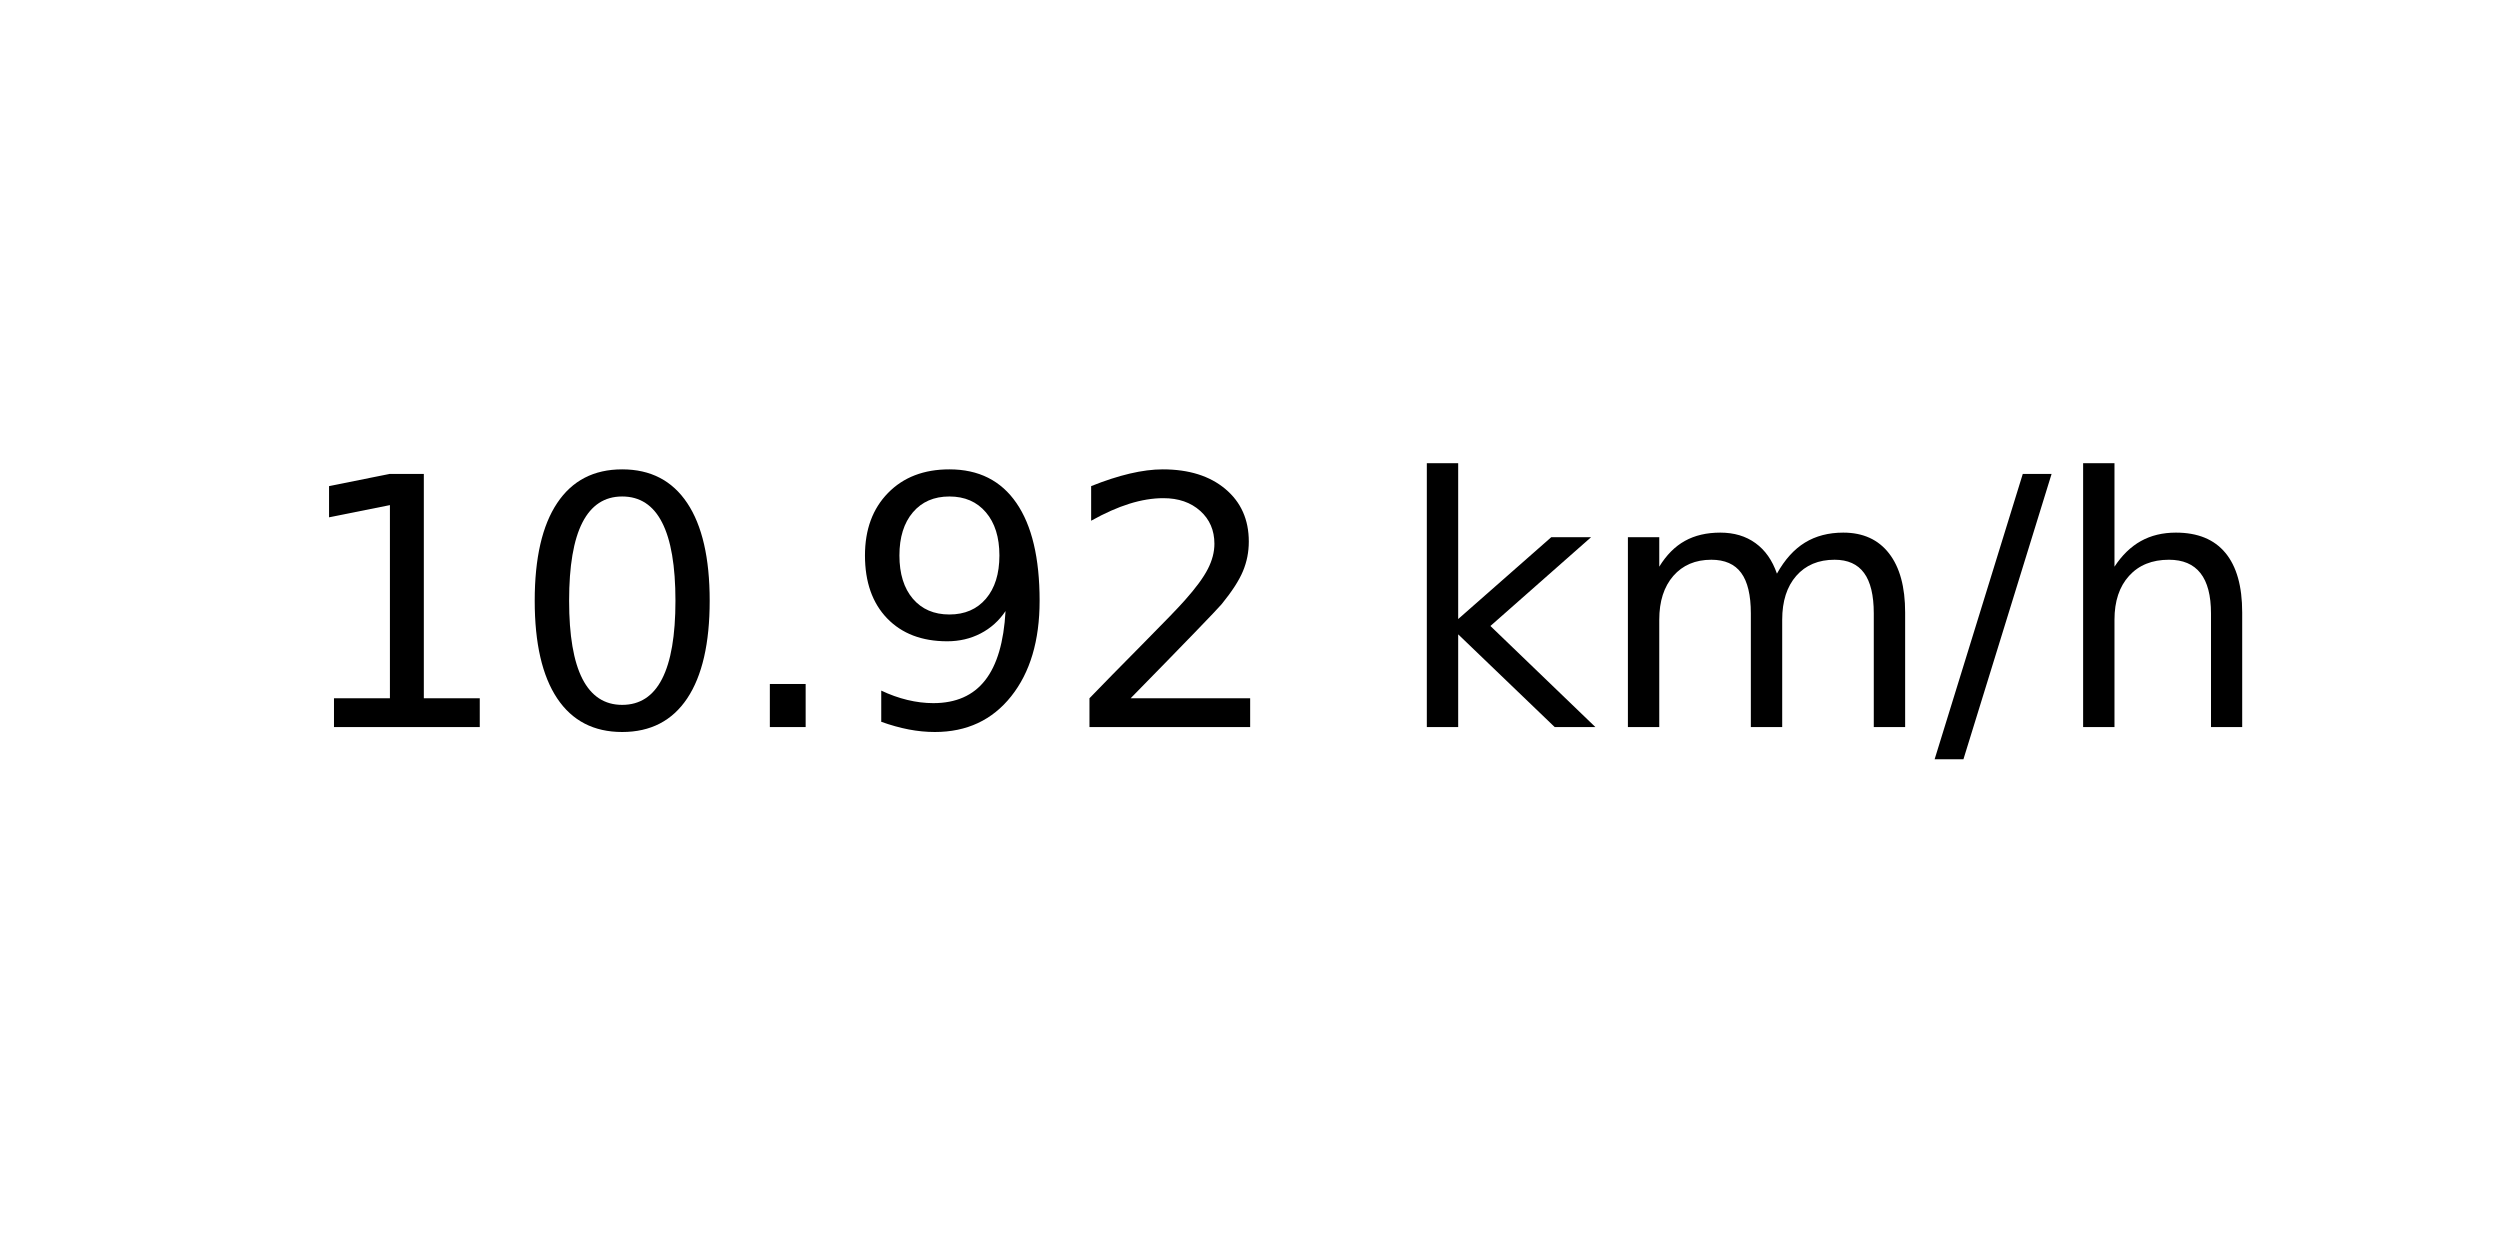
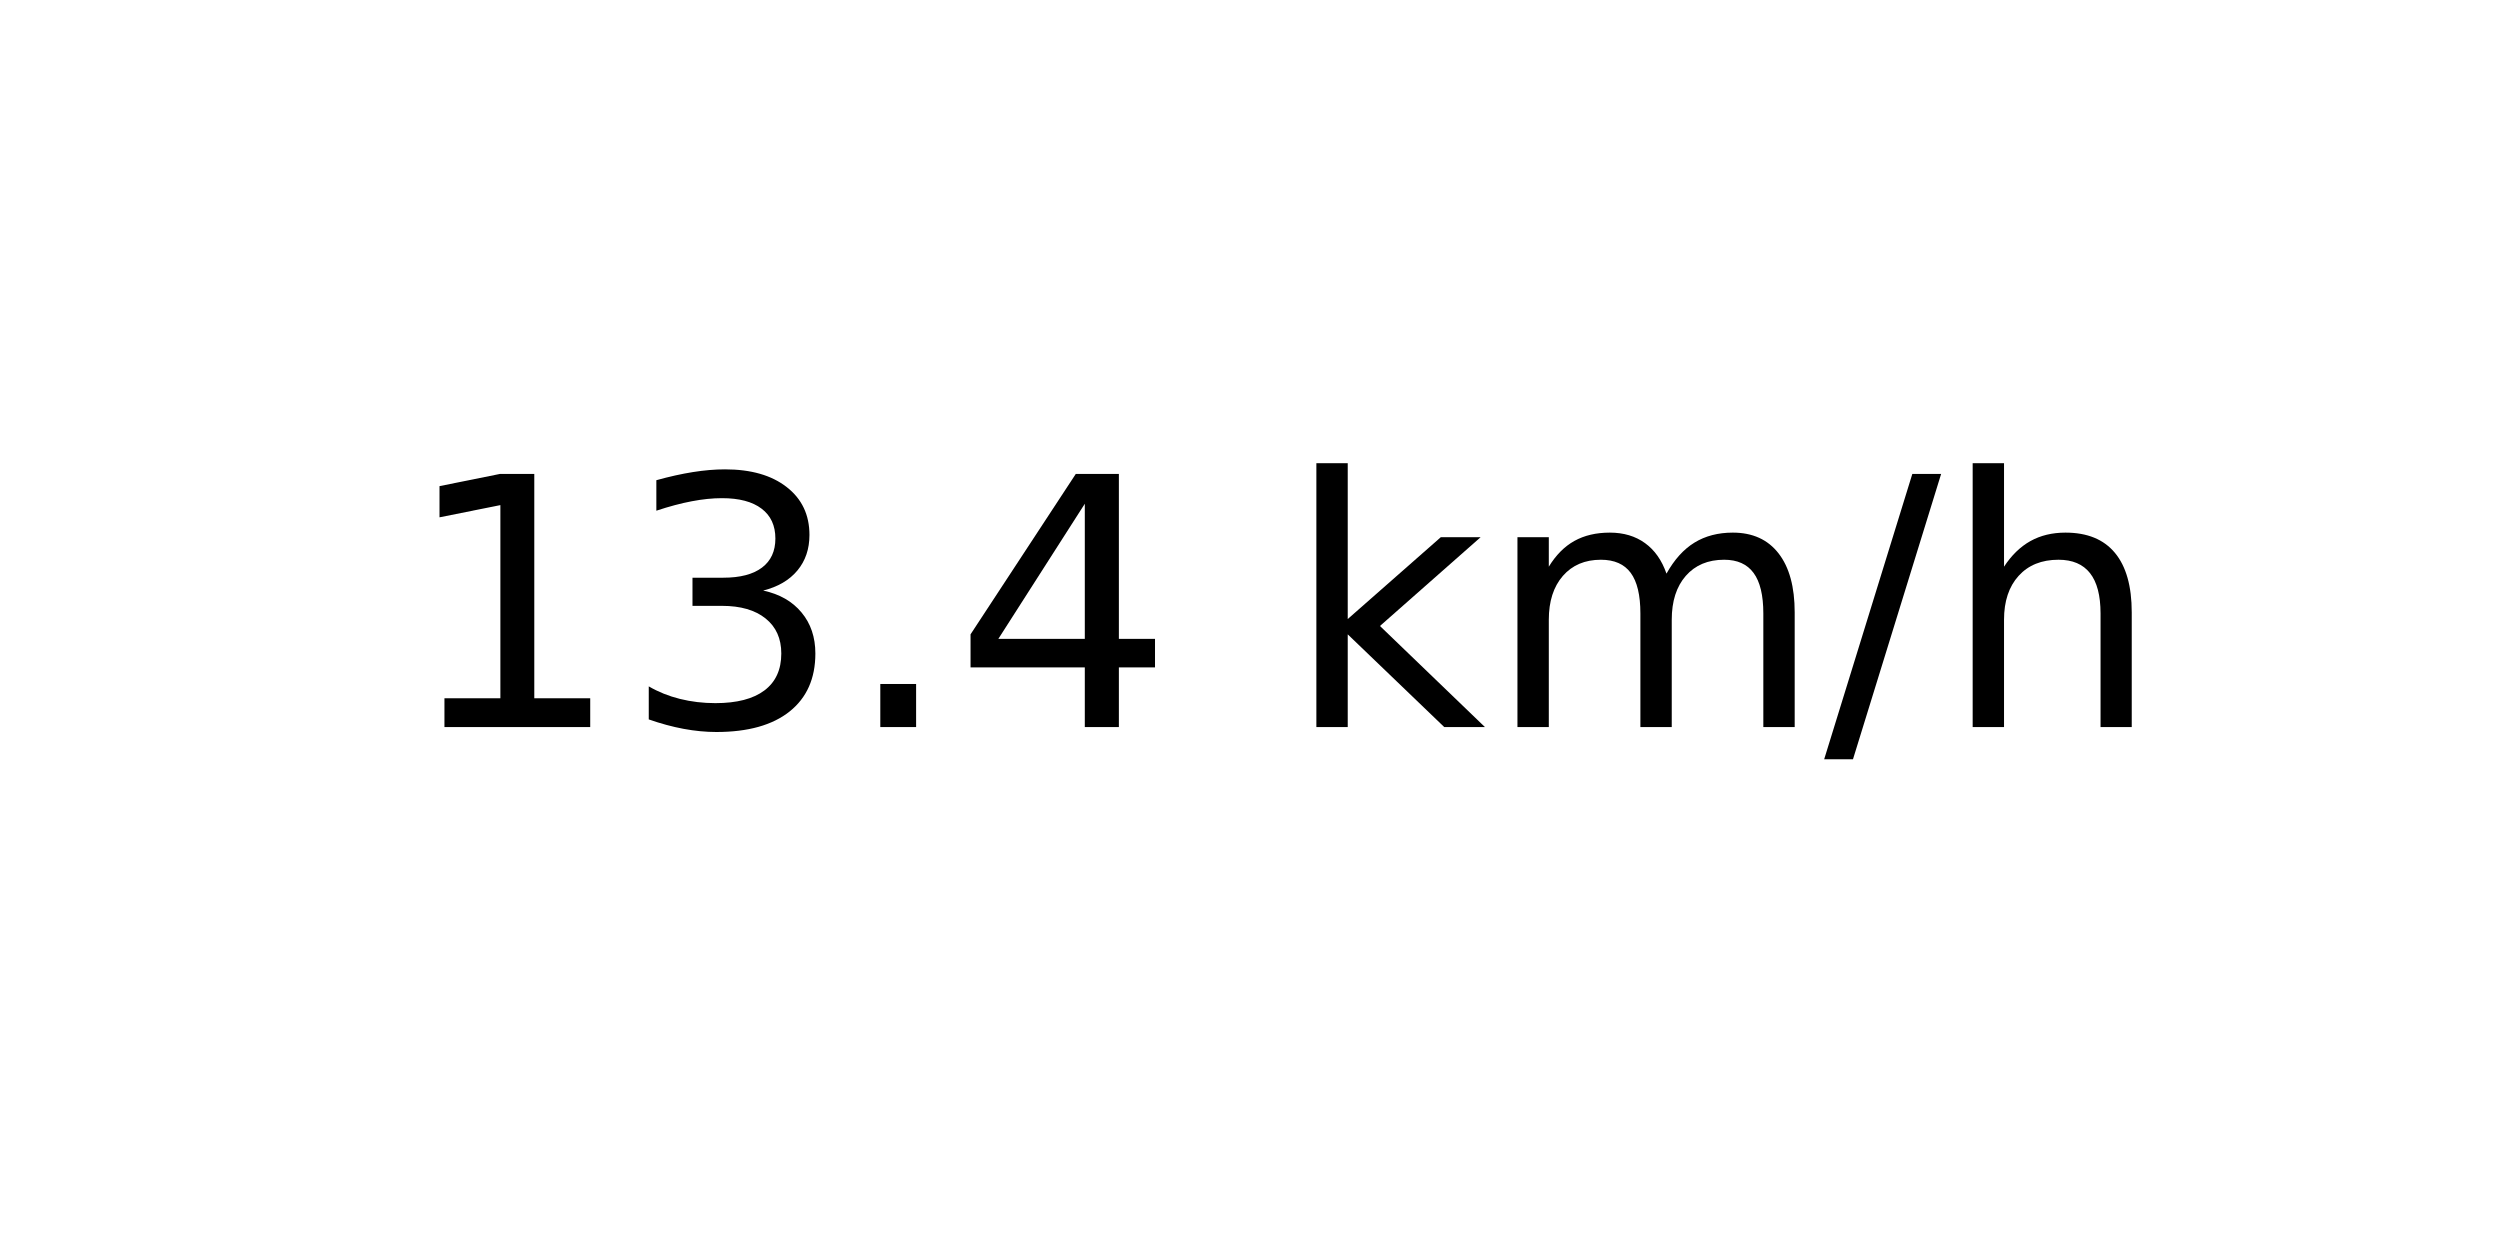
<svg xmlns="http://www.w3.org/2000/svg" xmlns:xlink="http://www.w3.org/1999/xlink" width="72pt" height="36pt" viewBox="0 0 72 36" version="1.1">
  <defs>
    <style type="text/css">*{stroke-linejoin: round; stroke-linecap: butt}</style>
  </defs>
  <g id="figure_1">
    <g id="axes_1">
      <g id="text_1">
-         <g transform="translate(8.378125 20.93937) scale(0.1 -0.1)">
+         <g transform="translate(11.55937 20.93937) scale(0.1 -0.1)">
          <defs>
            <path id="DejaVuSans-31" d="M 794 531  L 1825 531  L 1825 4091  L 703 3866  L 703 4441  L 1819 4666  L 2450 4666  L 2450 531  L 3481 531  L 3481 0  L 794 0  L 794 531  z " transform="scale(0.015625)" />
-             <path id="DejaVuSans-30" d="M 2034 4250  Q 1547 4250 1301 3770  Q 1056 3291 1056 2328  Q 1056 1369 1301 889  Q 1547 409 2034 409  Q 2525 409 2770 889  Q 3016 1369 3016 2328  Q 3016 3291 2770 3770  Q 2525 4250 2034 4250  z M 2034 4750  Q 2819 4750 3233 4129  Q 3647 3509 3647 2328  Q 3647 1150 3233 529  Q 2819 -91 2034 -91  Q 1250 -91 836 529  Q 422 1150 422 2328  Q 422 3509 836 4129  Q 1250 4750 2034 4750  z " transform="scale(0.015625)" />
+             <path id="DejaVuSans-33" d="M 2597 2516  Q 3050 2419 3304 2112  Q 3559 1806 3559 1356  Q 3559 666 3084 287  Q 2609 -91 1734 -91  Q 1441 -91 1130 -33  Q 819 25 488 141  L 488 750  Q 750 597 1062 519  Q 1375 441 1716 441  Q 2309 441 2620 675  Q 2931 909 2931 1356  Q 2931 1769 2642 2001  Q 2353 2234 1838 2234  L 1294 2234  L 1294 2753  L 1863 2753  Q 2328 2753 2575 2939  Q 2822 3125 2822 3475  Q 2822 3834 2567 4026  Q 2313 4219 1838 4219  Q 1578 4219 1281 4162  Q 984 4106 628 3988  L 628 4550  Q 988 4650 1302 4700  Q 1616 4750 1894 4750  Q 2613 4750 3031 4423  Q 3450 4097 3450 3541  Q 3450 3153 3228 2886  Q 3006 2619 2597 2516  z " transform="scale(0.015625)" />
            <path id="DejaVuSans-2e" d="M 684 794  L 1344 794  L 1344 0  L 684 0  L 684 794  z " transform="scale(0.015625)" />
-             <path id="DejaVuSans-39" d="M 703 97  L 703 672  Q 941 559 1184 500  Q 1428 441 1663 441  Q 2288 441 2617 861  Q 2947 1281 2994 2138  Q 2813 1869 2534 1725  Q 2256 1581 1919 1581  Q 1219 1581 811 2004  Q 403 2428 403 3163  Q 403 3881 828 4315  Q 1253 4750 1959 4750  Q 2769 4750 3195 4129  Q 3622 3509 3622 2328  Q 3622 1225 3098 567  Q 2575 -91 1691 -91  Q 1453 -91 1209 -44  Q 966 3 703 97  z M 1959 2075  Q 2384 2075 2632 2365  Q 2881 2656 2881 3163  Q 2881 3666 2632 3958  Q 2384 4250 1959 4250  Q 1534 4250 1286 3958  Q 1038 3666 1038 3163  Q 1038 2656 1286 2365  Q 1534 2075 1959 2075  z " transform="scale(0.015625)" />
-             <path id="DejaVuSans-32" d="M 1228 531  L 3431 531  L 3431 0  L 469 0  L 469 531  Q 828 903 1448 1529  Q 2069 2156 2228 2338  Q 2531 2678 2651 2914  Q 2772 3150 2772 3378  Q 2772 3750 2511 3984  Q 2250 4219 1831 4219  Q 1534 4219 1204 4116  Q 875 4013 500 3803  L 500 4441  Q 881 4594 1212 4672  Q 1544 4750 1819 4750  Q 2544 4750 2975 4387  Q 3406 4025 3406 3419  Q 3406 3131 3298 2873  Q 3191 2616 2906 2266  Q 2828 2175 2409 1742  Q 1991 1309 1228 531  z " transform="scale(0.015625)" />
+             <path id="DejaVuSans-34" d="M 2419 4116  L 825 1625  L 2419 1625  L 2419 4116  z M 2253 4666  L 3047 4666  L 3047 1625  L 3713 1625  L 3713 1100  L 3047 1100  L 3047 0  L 2419 0  L 2419 1100  L 313 1100  L 313 1709  L 2253 4666  z " transform="scale(0.015625)" />
            <path id="DejaVuSans-20" transform="scale(0.015625)" />
            <path id="DejaVuSans-6b" d="M 581 4863  L 1159 4863  L 1159 1991  L 2875 3500  L 3609 3500  L 1753 1863  L 3688 0  L 2938 0  L 1159 1709  L 1159 0  L 581 0  L 581 4863  z " transform="scale(0.015625)" />
            <path id="DejaVuSans-6d" d="M 3328 2828  Q 3544 3216 3844 3400  Q 4144 3584 4550 3584  Q 5097 3584 5394 3201  Q 5691 2819 5691 2113  L 5691 0  L 5113 0  L 5113 2094  Q 5113 2597 4934 2840  Q 4756 3084 4391 3084  Q 3944 3084 3684 2787  Q 3425 2491 3425 1978  L 3425 0  L 2847 0  L 2847 2094  Q 2847 2600 2669 2842  Q 2491 3084 2119 3084  Q 1678 3084 1418 2786  Q 1159 2488 1159 1978  L 1159 0  L 581 0  L 581 3500  L 1159 3500  L 1159 2956  Q 1356 3278 1631 3431  Q 1906 3584 2284 3584  Q 2666 3584 2933 3390  Q 3200 3197 3328 2828  z " transform="scale(0.015625)" />
            <path id="DejaVuSans-2f" d="M 1625 4666  L 2156 4666  L 531 -594  L 0 -594  L 1625 4666  z " transform="scale(0.015625)" />
            <path id="DejaVuSans-68" d="M 3513 2113  L 3513 0  L 2938 0  L 2938 2094  Q 2938 2591 2744 2837  Q 2550 3084 2163 3084  Q 1697 3084 1428 2787  Q 1159 2491 1159 1978  L 1159 0  L 581 0  L 581 4863  L 1159 4863  L 1159 2956  Q 1366 3272 1645 3428  Q 1925 3584 2291 3584  Q 2894 3584 3203 3211  Q 3513 2838 3513 2113  z " transform="scale(0.015625)" />
          </defs>
          <use xlink:href="#DejaVuSans-31" />
-           <use xlink:href="#DejaVuSans-30" x="63.623" />
+           <use xlink:href="#DejaVuSans-33" x="63.623" />
          <use xlink:href="#DejaVuSans-2e" x="127.246" />
-           <use xlink:href="#DejaVuSans-39" x="159.033" />
-           <use xlink:href="#DejaVuSans-32" x="222.656" />
-           <use xlink:href="#DejaVuSans-20" x="286.279" />
-           <use xlink:href="#DejaVuSans-6b" x="318.066" />
-           <use xlink:href="#DejaVuSans-6d" x="375.977" />
-           <use xlink:href="#DejaVuSans-2f" x="473.389" />
-           <use xlink:href="#DejaVuSans-68" x="507.08" />
+           <use xlink:href="#DejaVuSans-34" x="159.033" />
+           <use xlink:href="#DejaVuSans-20" x="222.656" />
+           <use xlink:href="#DejaVuSans-6b" x="254.443" />
+           <use xlink:href="#DejaVuSans-6d" x="312.354" />
+           <use xlink:href="#DejaVuSans-2f" x="409.766" />
+           <use xlink:href="#DejaVuSans-68" x="443.457" />
        </g>
      </g>
    </g>
  </g>
</svg>
